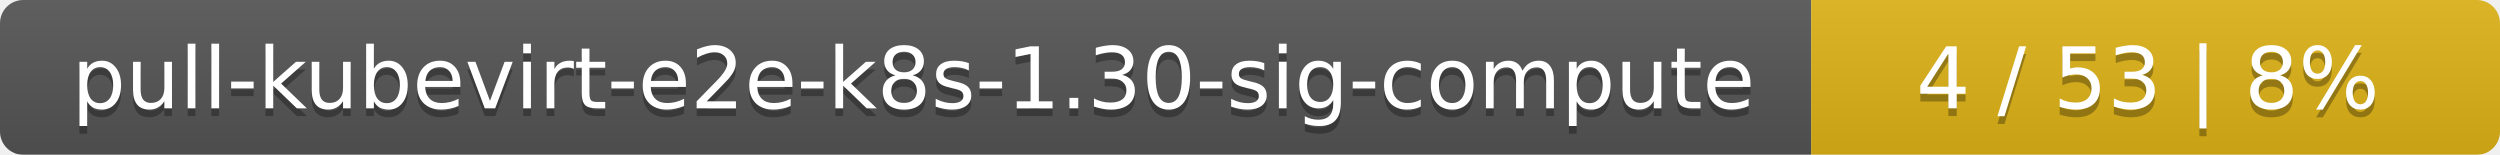
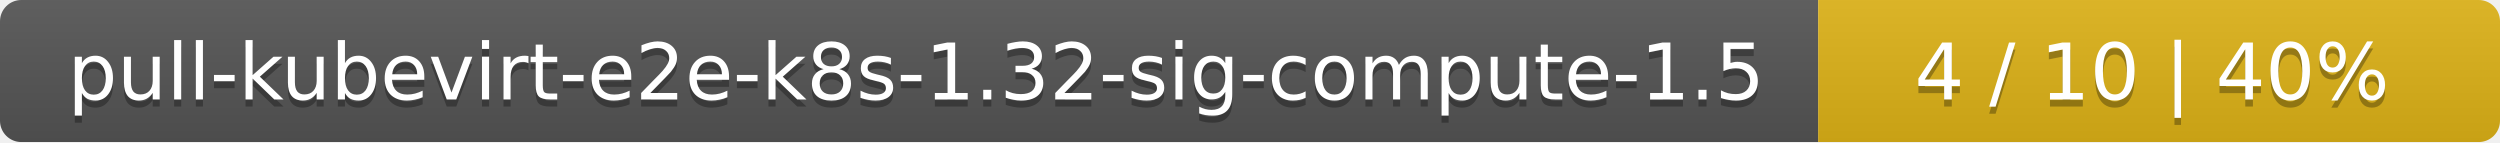
- <svg xmlns="http://www.w3.org/2000/svg" width="323" height="20">
+ <svg xmlns="http://www.w3.org/2000/svg" width="352" height="20">
  <linearGradient id="smooth" x2="0" y2="100%">
    <stop offset="0" stop-color="#bbb" stop-opacity=".1" />
    <stop offset="1" stop-opacity=".1" />
  </linearGradient>
  <mask id="round">
-     <rect width="323" height="20" rx="3" fill="#fff" />
+     <rect width="352" height="20" rx="3" fill="#fff" />
  </mask>
  <g mask="url(#round)">
-     <rect width="234" height="20" fill="#555" />
-     <rect x="234" width="89" height="20" fill="#dfb317" />
-     <rect width="323" height="20" fill="url(#smooth)" />
+     <rect width="256" height="20" fill="#555" />
+     <rect x="256" width="96" height="20" fill="#dfb317" />
+     <rect width="352" height="20" fill="url(#smooth)" />
  </g>
  <g fill="#fff" text-anchor="middle" font-family="DejaVu Sans,Verdana,Geneva,sans-serif" font-size="11">
-     <text x="118" y="15" fill="#010101" fill-opacity=".3">pull-kubevirt-e2e-k8s-1.30-sig-compute</text>
-     <text x="118" y="14">pull-kubevirt-e2e-k8s-1.30-sig-compute</text>
-     <text x="277.5" y="15" fill="#010101" fill-opacity=".3">4 / 53    |    8%</text>
-     <text x="277.5" y="14">4 / 53    |    8%</text>
+     <text x="129" y="15" fill="#010101" fill-opacity=".3">pull-kubevirt-e2e-k8s-1.32-sig-compute-1.5</text>
+     <text x="129" y="14">pull-kubevirt-e2e-k8s-1.32-sig-compute-1.5</text>
+     <text x="303" y="15" fill="#010101" fill-opacity=".3">4 / 10    |    40%</text>
+     <text x="303" y="14">4 / 10    |    40%</text>
  </g>
</svg>
